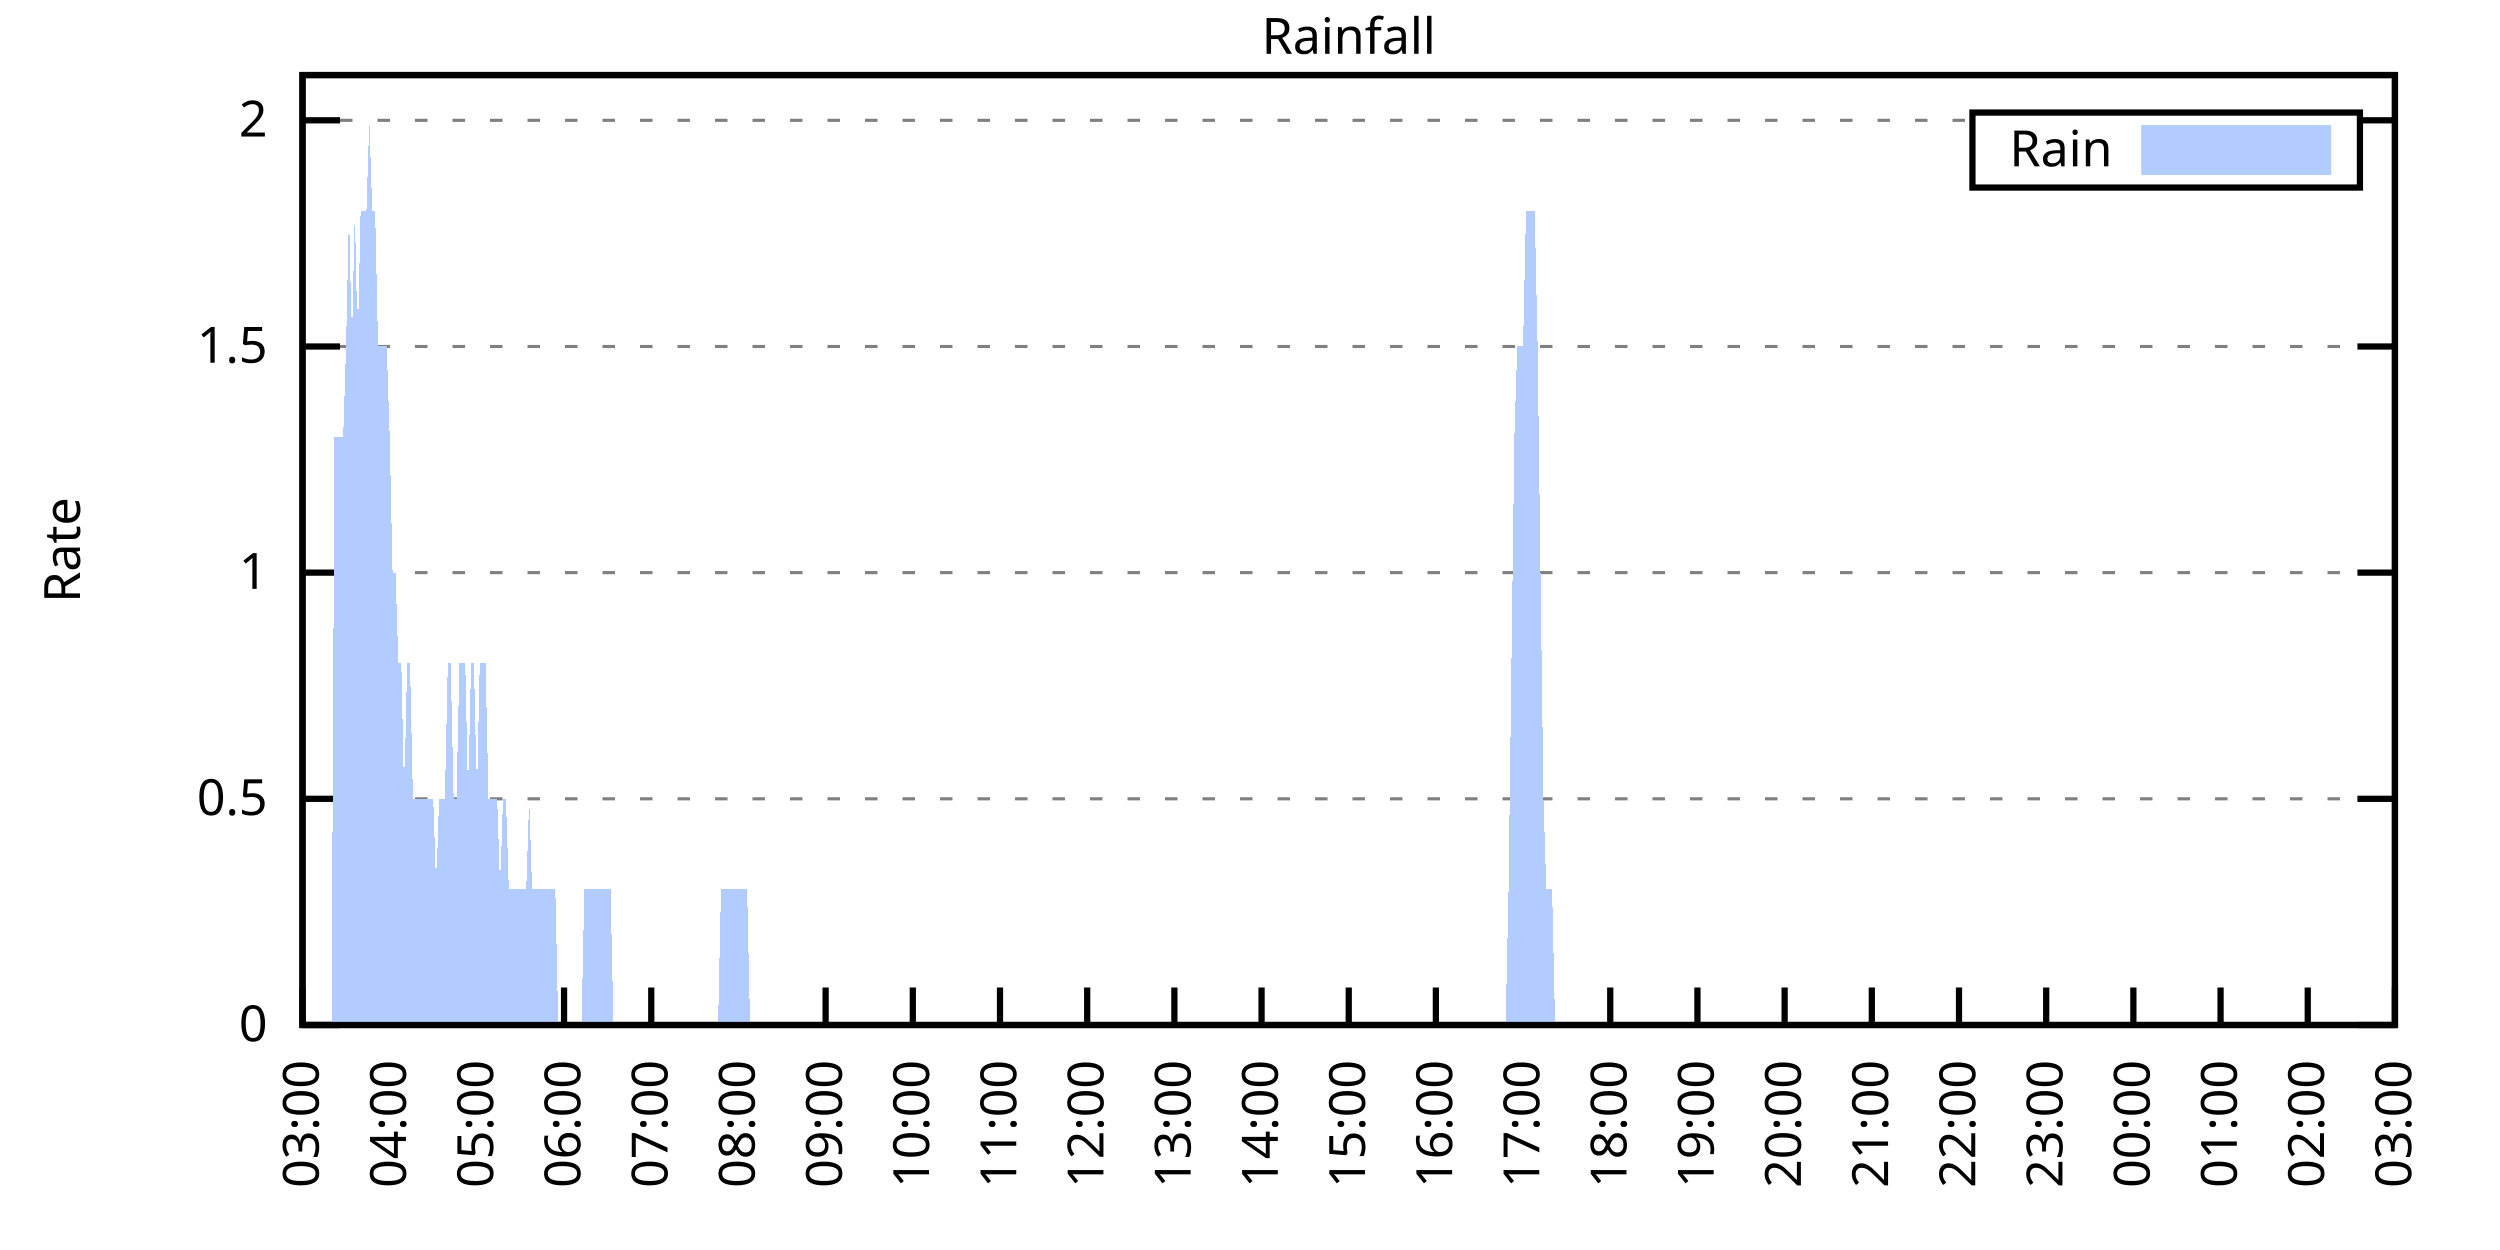
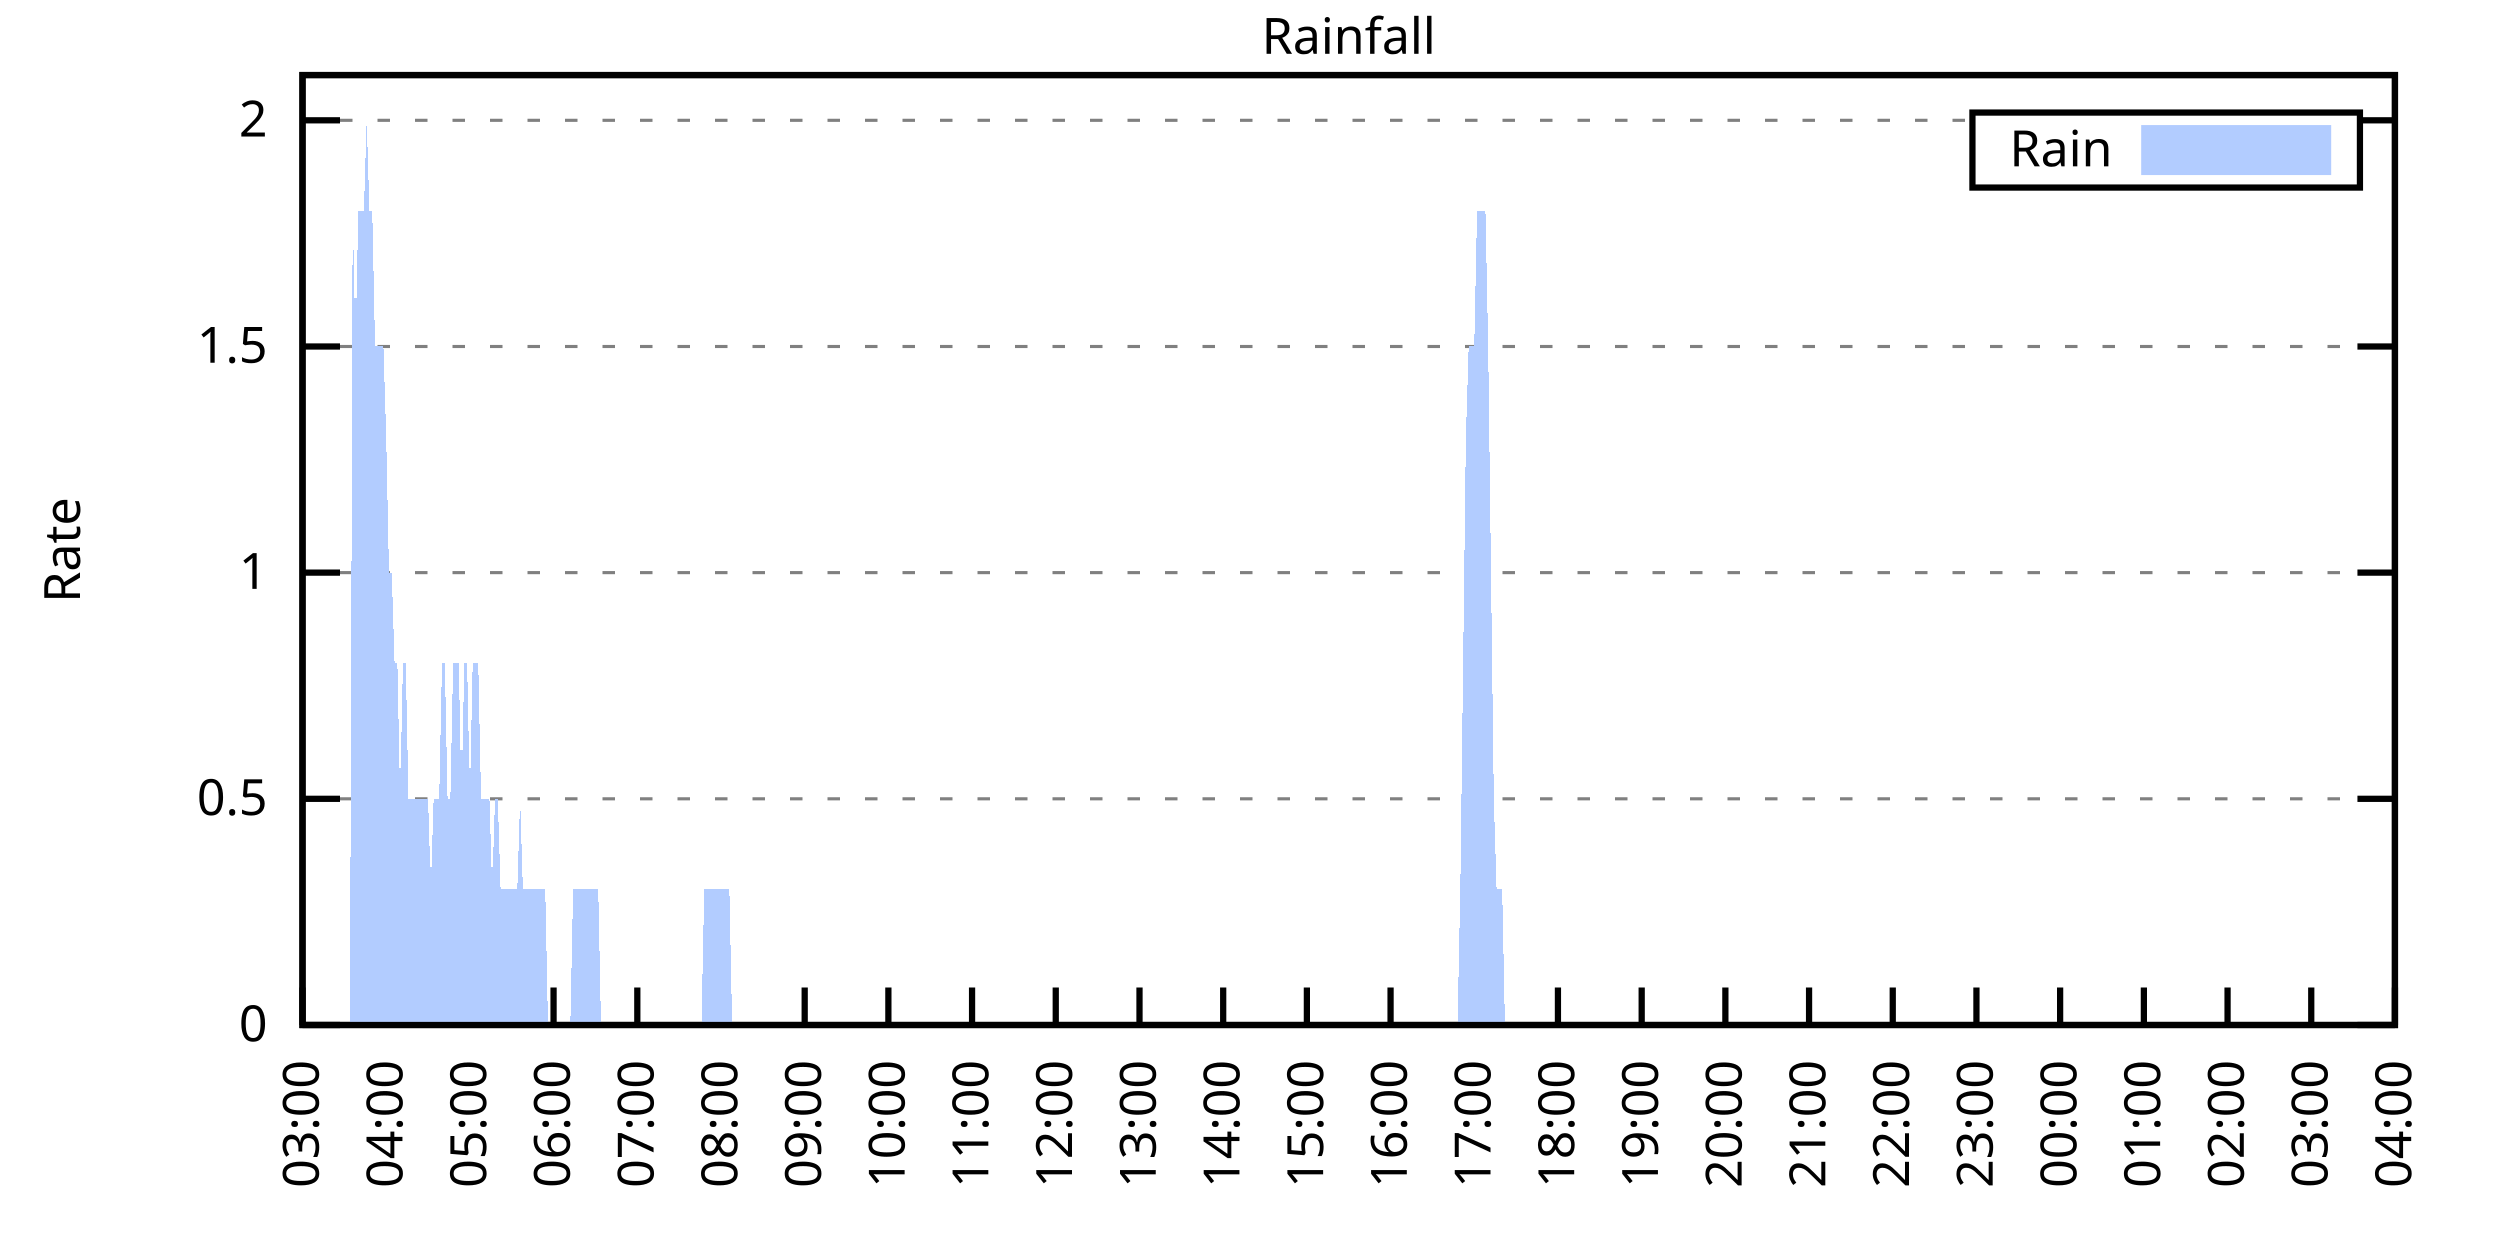
<svg xmlns="http://www.w3.org/2000/svg" xmlns:xlink="http://www.w3.org/1999/xlink" width="400" height="200" viewBox="0 0 400 200">
  <g id="gnuplot_canvas">
    <rect x="0" y="0" width="400" height="200" fill="none" />
    <defs>
      <circle id="gpDot" r="0.5" stroke-width="0.5" stroke="currentColor" />
      <path id="gpPt0" stroke-width="0.333" stroke="currentColor" d="M-1,0 h2 M0,-1 v2" />
      <path id="gpPt1" stroke-width="0.333" stroke="currentColor" d="M-1,-1 L1,1 M1,-1 L-1,1" />
      <path id="gpPt2" stroke-width="0.333" stroke="currentColor" d="M-1,0 L1,0 M0,-1 L0,1 M-1,-1 L1,1 M-1,1 L1,-1" />
      <rect id="gpPt3" stroke-width="0.333" stroke="currentColor" x="-1" y="-1" width="2" height="2" />
      <rect id="gpPt4" stroke-width="0.333" stroke="currentColor" fill="currentColor" x="-1" y="-1" width="2" height="2" />
      <circle id="gpPt5" stroke-width="0.333" stroke="currentColor" cx="0" cy="0" r="1" />
      <use xlink:href="#gpPt5" id="gpPt6" fill="currentColor" stroke="none" />
      <path id="gpPt7" stroke-width="0.333" stroke="currentColor" d="M0,-1.33 L-1.33,0.67 L1.33,0.67 z" />
      <use xlink:href="#gpPt7" id="gpPt8" fill="currentColor" stroke="none" />
      <use xlink:href="#gpPt7" id="gpPt9" stroke="currentColor" transform="rotate(180)" />
      <use xlink:href="#gpPt9" id="gpPt10" fill="currentColor" stroke="none" />
      <use xlink:href="#gpPt3" id="gpPt11" stroke="currentColor" transform="rotate(45)" />
      <use xlink:href="#gpPt11" id="gpPt12" fill="currentColor" stroke="none" />
      <path id="gpPt13" stroke-width="0.333" stroke="currentColor" d="M0,1.330 L1.265,0.411 L0.782,-1.067 L-0.782,-1.076 L-1.265,0.411 z" />
      <use xlink:href="#gpPt13" id="gpPt14" fill="currentColor" stroke="none" />
      <filter id="textbox" filterUnits="objectBoundingBox" x="0" y="0" height="1" width="1">
        <feFlood flood-color="white" flood-opacity="1" result="bgnd" />
        <feComposite in="SourceGraphic" in2="bgnd" operator="atop" />
      </filter>
      <filter id="greybox" filterUnits="objectBoundingBox" x="0" y="0" height="1" width="1">
        <feFlood flood-color="lightgrey" flood-opacity="1" result="grey" />
        <feComposite in="SourceGraphic" in2="grey" operator="atop" />
      </filter>
    </defs>
    <g fill="none" color="white" stroke="currentColor" stroke-width="1.00" stroke-linecap="butt" stroke-linejoin="miter">
</g>
    <g fill="none" color="black" stroke="currentColor" stroke-width="1.00" stroke-linecap="butt" stroke-linejoin="miter">
      <g stroke="none" shape-rendering="crispEdges">
        <polygon fill="rgb(255, 255, 255)" points="48.40,164.00 383.18,164.00 383.18,12.02 48.40,12.02 " />
      </g>
    </g>
    <g fill="none" color="black" stroke="currentColor" stroke-width="1.00" stroke-linecap="butt" stroke-linejoin="miter">
</g>
    <g fill="none" color="black" stroke="black" stroke-width="0.50" stroke-linecap="butt" stroke-linejoin="miter">
</g>
    <g fill="none" color="gray" stroke="currentColor" stroke-width="0.50" stroke-linecap="butt" stroke-linejoin="miter">
      <path stroke="gray" stroke-dasharray="2,4" class="gridline" d="M48.40,164.00 L383.19,164.00  " />
    </g>
    <g fill="none" color="gray" stroke="gray" stroke-width="1.00" stroke-linecap="butt" stroke-linejoin="miter">
</g>
    <g fill="none" color="black" stroke="currentColor" stroke-width="1.00" stroke-linecap="butt" stroke-linejoin="miter">
      <path stroke="black" d="M48.40,164.00 L54.40,164.00 M383.19,164.00 L377.19,164.00  " />
      <g transform="translate(42.80,166.60)" stroke="none" fill="black" font-family="Sans" font-size="8.00" text-anchor="end">
        <text>
          <tspan font-family="Sans"> 0</tspan>
        </text>
      </g>
    </g>
    <g fill="none" color="black" stroke="currentColor" stroke-width="1.00" stroke-linecap="butt" stroke-linejoin="miter">
</g>
    <g fill="none" color="black" stroke="black" stroke-width="0.50" stroke-linecap="butt" stroke-linejoin="miter">
</g>
    <g fill="none" color="gray" stroke="currentColor" stroke-width="0.50" stroke-linecap="butt" stroke-linejoin="miter">
      <path stroke="gray" stroke-dasharray="2,4" class="gridline" d="M48.40,127.81 L383.19,127.81  " />
    </g>
    <g fill="none" color="gray" stroke="gray" stroke-width="1.00" stroke-linecap="butt" stroke-linejoin="miter">
</g>
    <g fill="none" color="black" stroke="currentColor" stroke-width="1.00" stroke-linecap="butt" stroke-linejoin="miter">
      <path stroke="black" d="M48.40,127.81 L54.40,127.81 M383.19,127.81 L377.19,127.81  " />
      <g transform="translate(42.80,130.41)" stroke="none" fill="black" font-family="Sans" font-size="8.00" text-anchor="end">
        <text>
          <tspan font-family="Sans"> 0.5</tspan>
        </text>
      </g>
    </g>
    <g fill="none" color="black" stroke="currentColor" stroke-width="1.00" stroke-linecap="butt" stroke-linejoin="miter">
</g>
    <g fill="none" color="black" stroke="black" stroke-width="0.50" stroke-linecap="butt" stroke-linejoin="miter">
</g>
    <g fill="none" color="gray" stroke="currentColor" stroke-width="0.50" stroke-linecap="butt" stroke-linejoin="miter">
      <path stroke="gray" stroke-dasharray="2,4" class="gridline" d="M48.40,91.62 L383.19,91.62  " />
    </g>
    <g fill="none" color="gray" stroke="gray" stroke-width="1.00" stroke-linecap="butt" stroke-linejoin="miter">
</g>
    <g fill="none" color="black" stroke="currentColor" stroke-width="1.00" stroke-linecap="butt" stroke-linejoin="miter">
      <path stroke="black" d="M48.40,91.62 L54.40,91.62 M383.19,91.62 L377.19,91.62  " />
      <g transform="translate(42.80,94.22)" stroke="none" fill="black" font-family="Sans" font-size="8.00" text-anchor="end">
        <text>
          <tspan font-family="Sans"> 1</tspan>
        </text>
      </g>
    </g>
    <g fill="none" color="black" stroke="currentColor" stroke-width="1.00" stroke-linecap="butt" stroke-linejoin="miter">
</g>
    <g fill="none" color="black" stroke="black" stroke-width="0.50" stroke-linecap="butt" stroke-linejoin="miter">
</g>
    <g fill="none" color="gray" stroke="currentColor" stroke-width="0.50" stroke-linecap="butt" stroke-linejoin="miter">
      <path stroke="gray" stroke-dasharray="2,4" class="gridline" d="M48.40,55.44 L383.19,55.44  " />
    </g>
    <g fill="none" color="gray" stroke="gray" stroke-width="1.00" stroke-linecap="butt" stroke-linejoin="miter">
</g>
    <g fill="none" color="black" stroke="currentColor" stroke-width="1.00" stroke-linecap="butt" stroke-linejoin="miter">
      <path stroke="black" d="M48.40,55.44 L54.40,55.44 M383.19,55.44 L377.19,55.44  " />
      <g transform="translate(42.80,58.04)" stroke="none" fill="black" font-family="Sans" font-size="8.00" text-anchor="end">
        <text>
          <tspan font-family="Sans"> 1.5</tspan>
        </text>
      </g>
    </g>
    <g fill="none" color="black" stroke="currentColor" stroke-width="1.00" stroke-linecap="butt" stroke-linejoin="miter">
</g>
    <g fill="none" color="black" stroke="black" stroke-width="0.50" stroke-linecap="butt" stroke-linejoin="miter">
</g>
    <g fill="none" color="gray" stroke="currentColor" stroke-width="0.50" stroke-linecap="butt" stroke-linejoin="miter">
      <path stroke="gray" stroke-dasharray="2,4" class="gridline" d="M48.40,19.25 L315.59,19.25 M377.59,19.25 L383.19,19.25  " />
    </g>
    <g fill="none" color="gray" stroke="gray" stroke-width="1.00" stroke-linecap="butt" stroke-linejoin="miter">
</g>
    <g fill="none" color="black" stroke="currentColor" stroke-width="1.00" stroke-linecap="butt" stroke-linejoin="miter">
      <path stroke="black" d="M48.40,19.25 L54.40,19.25 M383.19,19.25 L377.19,19.25  " />
      <g transform="translate(42.80,21.85)" stroke="none" fill="black" font-family="Sans" font-size="8.00" text-anchor="end">
        <text>
          <tspan font-family="Sans"> 2</tspan>
        </text>
      </g>
    </g>
    <g fill="none" color="black" stroke="currentColor" stroke-width="1.00" stroke-linecap="butt" stroke-linejoin="miter">
      <path stroke="black" d="M48.40,164.00 L48.40,158.00  " />
      <g transform="translate(51.00,169.60) rotate(270.00)" stroke="none" fill="black" font-family="Sans" font-size="8.00" text-anchor="end">
        <text>
          <tspan font-family="Sans">03:00</tspan>
        </text>
      </g>
    </g>
    <g fill="none" color="black" stroke="currentColor" stroke-width="1.00" stroke-linecap="butt" stroke-linejoin="miter">
-       <path stroke="black" d="M62.35,164.00 L62.35,158.00  " />
-       <g transform="translate(64.95,169.60) rotate(270.00)" stroke="none" fill="black" font-family="Sans" font-size="8.00" text-anchor="end">
+       <path stroke="black" d="M61.79,164.00 L61.79,158.00  " />
+       <g transform="translate(64.39,169.60) rotate(270.00)" stroke="none" fill="black" font-family="Sans" font-size="8.00" text-anchor="end">
        <text>
          <tspan font-family="Sans">04:00</tspan>
        </text>
      </g>
    </g>
    <g fill="none" color="black" stroke="currentColor" stroke-width="1.00" stroke-linecap="butt" stroke-linejoin="miter">
-       <path stroke="black" d="M76.30,164.00 L76.30,158.00  " />
-       <g transform="translate(78.90,169.60) rotate(270.00)" stroke="none" fill="black" font-family="Sans" font-size="8.00" text-anchor="end">
+       <path stroke="black" d="M75.18,164.00 L75.18,158.00  " />
+       <g transform="translate(77.78,169.60) rotate(270.00)" stroke="none" fill="black" font-family="Sans" font-size="8.00" text-anchor="end">
        <text>
          <tspan font-family="Sans">05:00</tspan>
        </text>
      </g>
    </g>
    <g fill="none" color="black" stroke="currentColor" stroke-width="1.00" stroke-linecap="butt" stroke-linejoin="miter">
-       <path stroke="black" d="M90.25,164.00 L90.25,158.00  " />
-       <g transform="translate(92.85,169.60) rotate(270.00)" stroke="none" fill="black" font-family="Sans" font-size="8.00" text-anchor="end">
+       <path stroke="black" d="M88.57,164.00 L88.57,158.00  " />
+       <g transform="translate(91.17,169.60) rotate(270.00)" stroke="none" fill="black" font-family="Sans" font-size="8.00" text-anchor="end">
        <text>
          <tspan font-family="Sans">06:00</tspan>
        </text>
      </g>
    </g>
    <g fill="none" color="black" stroke="currentColor" stroke-width="1.00" stroke-linecap="butt" stroke-linejoin="miter">
-       <path stroke="black" d="M104.20,164.00 L104.20,158.00  " />
-       <g transform="translate(106.80,169.60) rotate(270.00)" stroke="none" fill="black" font-family="Sans" font-size="8.00" text-anchor="end">
+       <path stroke="black" d="M101.97,164.00 L101.97,158.00  " />
+       <g transform="translate(104.57,169.60) rotate(270.00)" stroke="none" fill="black" font-family="Sans" font-size="8.00" text-anchor="end">
        <text>
          <tspan font-family="Sans">07:00</tspan>
        </text>
      </g>
    </g>
    <g fill="none" color="black" stroke="currentColor" stroke-width="1.00" stroke-linecap="butt" stroke-linejoin="miter">
-       <path stroke="black" d="M118.15,164.00 L118.15,158.00  " />
-       <g transform="translate(120.75,169.60) rotate(270.00)" stroke="none" fill="black" font-family="Sans" font-size="8.00" text-anchor="end">
+       <path stroke="black" d="M115.36,164.00 L115.36,158.00  " />
+       <g transform="translate(117.96,169.60) rotate(270.00)" stroke="none" fill="black" font-family="Sans" font-size="8.00" text-anchor="end">
        <text>
          <tspan font-family="Sans">08:00</tspan>
        </text>
      </g>
    </g>
    <g fill="none" color="black" stroke="currentColor" stroke-width="1.00" stroke-linecap="butt" stroke-linejoin="miter">
-       <path stroke="black" d="M132.10,164.00 L132.10,158.00  " />
-       <g transform="translate(134.70,169.60) rotate(270.00)" stroke="none" fill="black" font-family="Sans" font-size="8.00" text-anchor="end">
+       <path stroke="black" d="M128.75,164.00 L128.75,158.00  " />
+       <g transform="translate(131.35,169.60) rotate(270.00)" stroke="none" fill="black" font-family="Sans" font-size="8.00" text-anchor="end">
        <text>
          <tspan font-family="Sans">09:00</tspan>
        </text>
      </g>
    </g>
    <g fill="none" color="black" stroke="currentColor" stroke-width="1.00" stroke-linecap="butt" stroke-linejoin="miter">
-       <path stroke="black" d="M146.05,164.00 L146.05,158.00  " />
-       <g transform="translate(148.65,169.60) rotate(270.00)" stroke="none" fill="black" font-family="Sans" font-size="8.00" text-anchor="end">
+       <path stroke="black" d="M142.14,164.00 L142.14,158.00  " />
+       <g transform="translate(144.74,169.60) rotate(270.00)" stroke="none" fill="black" font-family="Sans" font-size="8.00" text-anchor="end">
        <text>
          <tspan font-family="Sans">10:00</tspan>
        </text>
      </g>
    </g>
    <g fill="none" color="black" stroke="currentColor" stroke-width="1.00" stroke-linecap="butt" stroke-linejoin="miter">
-       <path stroke="black" d="M160.00,164.00 L160.00,158.00  " />
-       <g transform="translate(162.60,169.60) rotate(270.00)" stroke="none" fill="black" font-family="Sans" font-size="8.00" text-anchor="end">
+       <path stroke="black" d="M155.53,164.00 L155.53,158.00  " />
+       <g transform="translate(158.13,169.60) rotate(270.00)" stroke="none" fill="black" font-family="Sans" font-size="8.00" text-anchor="end">
        <text>
          <tspan font-family="Sans">11:00</tspan>
        </text>
      </g>
    </g>
    <g fill="none" color="black" stroke="currentColor" stroke-width="1.00" stroke-linecap="butt" stroke-linejoin="miter">
-       <path stroke="black" d="M173.95,164.00 L173.95,158.00  " />
-       <g transform="translate(176.55,169.60) rotate(270.00)" stroke="none" fill="black" font-family="Sans" font-size="8.00" text-anchor="end">
+       <path stroke="black" d="M168.92,164.00 L168.92,158.00  " />
+       <g transform="translate(171.52,169.60) rotate(270.00)" stroke="none" fill="black" font-family="Sans" font-size="8.00" text-anchor="end">
        <text>
          <tspan font-family="Sans">12:00</tspan>
        </text>
      </g>
    </g>
    <g fill="none" color="black" stroke="currentColor" stroke-width="1.00" stroke-linecap="butt" stroke-linejoin="miter">
-       <path stroke="black" d="M187.90,164.00 L187.90,158.00  " />
-       <g transform="translate(190.50,169.60) rotate(270.00)" stroke="none" fill="black" font-family="Sans" font-size="8.00" text-anchor="end">
+       <path stroke="black" d="M182.32,164.00 L182.32,158.00  " />
+       <g transform="translate(184.92,169.60) rotate(270.00)" stroke="none" fill="black" font-family="Sans" font-size="8.00" text-anchor="end">
        <text>
          <tspan font-family="Sans">13:00</tspan>
        </text>
      </g>
    </g>
    <g fill="none" color="black" stroke="currentColor" stroke-width="1.00" stroke-linecap="butt" stroke-linejoin="miter">
-       <path stroke="black" d="M201.85,164.00 L201.85,158.00  " />
-       <g transform="translate(204.45,169.60) rotate(270.00)" stroke="none" fill="black" font-family="Sans" font-size="8.00" text-anchor="end">
+       <path stroke="black" d="M195.71,164.00 L195.71,158.00  " />
+       <g transform="translate(198.31,169.60) rotate(270.00)" stroke="none" fill="black" font-family="Sans" font-size="8.00" text-anchor="end">
        <text>
          <tspan font-family="Sans">14:00</tspan>
        </text>
      </g>
    </g>
    <g fill="none" color="black" stroke="currentColor" stroke-width="1.00" stroke-linecap="butt" stroke-linejoin="miter">
-       <path stroke="black" d="M215.80,164.00 L215.80,158.00  " />
-       <g transform="translate(218.40,169.60) rotate(270.00)" stroke="none" fill="black" font-family="Sans" font-size="8.00" text-anchor="end">
+       <path stroke="black" d="M209.10,164.00 L209.10,158.00  " />
+       <g transform="translate(211.70,169.60) rotate(270.00)" stroke="none" fill="black" font-family="Sans" font-size="8.00" text-anchor="end">
        <text>
          <tspan font-family="Sans">15:00</tspan>
        </text>
      </g>
    </g>
    <g fill="none" color="black" stroke="currentColor" stroke-width="1.00" stroke-linecap="butt" stroke-linejoin="miter">
-       <path stroke="black" d="M229.74,164.00 L229.74,158.00  " />
-       <g transform="translate(232.34,169.60) rotate(270.00)" stroke="none" fill="black" font-family="Sans" font-size="8.00" text-anchor="end">
+       <path stroke="black" d="M222.49,164.00 L222.49,158.00  " />
+       <g transform="translate(225.09,169.60) rotate(270.00)" stroke="none" fill="black" font-family="Sans" font-size="8.00" text-anchor="end">
        <text>
          <tspan font-family="Sans">16:00</tspan>
        </text>
      </g>
    </g>
    <g fill="none" color="black" stroke="currentColor" stroke-width="1.00" stroke-linecap="butt" stroke-linejoin="miter">
-       <path stroke="black" d="M243.69,164.00 L243.69,158.00  " />
-       <g transform="translate(246.29,169.60) rotate(270.00)" stroke="none" fill="black" font-family="Sans" font-size="8.00" text-anchor="end">
+       <path stroke="black" d="M235.88,164.00 L235.88,158.00  " />
+       <g transform="translate(238.48,169.60) rotate(270.00)" stroke="none" fill="black" font-family="Sans" font-size="8.00" text-anchor="end">
        <text>
          <tspan font-family="Sans">17:00</tspan>
        </text>
      </g>
    </g>
    <g fill="none" color="black" stroke="currentColor" stroke-width="1.00" stroke-linecap="butt" stroke-linejoin="miter">
-       <path stroke="black" d="M257.64,164.00 L257.64,158.00  " />
-       <g transform="translate(260.24,169.60) rotate(270.00)" stroke="none" fill="black" font-family="Sans" font-size="8.00" text-anchor="end">
+       <path stroke="black" d="M249.27,164.00 L249.27,158.00  " />
+       <g transform="translate(251.87,169.60) rotate(270.00)" stroke="none" fill="black" font-family="Sans" font-size="8.00" text-anchor="end">
        <text>
          <tspan font-family="Sans">18:00</tspan>
        </text>
      </g>
    </g>
    <g fill="none" color="black" stroke="currentColor" stroke-width="1.00" stroke-linecap="butt" stroke-linejoin="miter">
-       <path stroke="black" d="M271.59,164.00 L271.59,158.00  " />
-       <g transform="translate(274.19,169.60) rotate(270.00)" stroke="none" fill="black" font-family="Sans" font-size="8.00" text-anchor="end">
+       <path stroke="black" d="M262.67,164.00 L262.67,158.00  " />
+       <g transform="translate(265.27,169.60) rotate(270.00)" stroke="none" fill="black" font-family="Sans" font-size="8.00" text-anchor="end">
        <text>
          <tspan font-family="Sans">19:00</tspan>
        </text>
      </g>
    </g>
    <g fill="none" color="black" stroke="currentColor" stroke-width="1.00" stroke-linecap="butt" stroke-linejoin="miter">
-       <path stroke="black" d="M285.54,164.00 L285.54,158.00  " />
-       <g transform="translate(288.14,169.60) rotate(270.00)" stroke="none" fill="black" font-family="Sans" font-size="8.00" text-anchor="end">
+       <path stroke="black" d="M276.06,164.00 L276.06,158.00  " />
+       <g transform="translate(278.66,169.60) rotate(270.00)" stroke="none" fill="black" font-family="Sans" font-size="8.00" text-anchor="end">
        <text>
          <tspan font-family="Sans">20:00</tspan>
        </text>
      </g>
    </g>
    <g fill="none" color="black" stroke="currentColor" stroke-width="1.00" stroke-linecap="butt" stroke-linejoin="miter">
-       <path stroke="black" d="M299.49,164.00 L299.49,158.00  " />
-       <g transform="translate(302.09,169.60) rotate(270.00)" stroke="none" fill="black" font-family="Sans" font-size="8.00" text-anchor="end">
+       <path stroke="black" d="M289.45,164.00 L289.45,158.00  " />
+       <g transform="translate(292.05,169.60) rotate(270.00)" stroke="none" fill="black" font-family="Sans" font-size="8.00" text-anchor="end">
        <text>
          <tspan font-family="Sans">21:00</tspan>
        </text>
      </g>
    </g>
    <g fill="none" color="black" stroke="currentColor" stroke-width="1.00" stroke-linecap="butt" stroke-linejoin="miter">
-       <path stroke="black" d="M313.44,164.00 L313.44,158.00  " />
-       <g transform="translate(316.04,169.60) rotate(270.00)" stroke="none" fill="black" font-family="Sans" font-size="8.00" text-anchor="end">
+       <path stroke="black" d="M302.84,164.00 L302.84,158.00  " />
+       <g transform="translate(305.44,169.60) rotate(270.00)" stroke="none" fill="black" font-family="Sans" font-size="8.00" text-anchor="end">
        <text>
          <tspan font-family="Sans">22:00</tspan>
        </text>
      </g>
    </g>
    <g fill="none" color="black" stroke="currentColor" stroke-width="1.00" stroke-linecap="butt" stroke-linejoin="miter">
-       <path stroke="black" d="M327.39,164.00 L327.39,158.00  " />
-       <g transform="translate(329.99,169.60) rotate(270.00)" stroke="none" fill="black" font-family="Sans" font-size="8.00" text-anchor="end">
+       <path stroke="black" d="M316.23,164.00 L316.23,158.00  " />
+       <g transform="translate(318.83,169.60) rotate(270.00)" stroke="none" fill="black" font-family="Sans" font-size="8.00" text-anchor="end">
        <text>
          <tspan font-family="Sans">23:00</tspan>
        </text>
      </g>
    </g>
    <g fill="none" color="black" stroke="currentColor" stroke-width="1.00" stroke-linecap="butt" stroke-linejoin="miter">
-       <path stroke="black" d="M341.34,164.00 L341.34,158.00  " />
-       <g transform="translate(343.94,169.60) rotate(270.00)" stroke="none" fill="black" font-family="Sans" font-size="8.00" text-anchor="end">
+       <path stroke="black" d="M329.62,164.00 L329.62,158.00  " />
+       <g transform="translate(332.22,169.60) rotate(270.00)" stroke="none" fill="black" font-family="Sans" font-size="8.00" text-anchor="end">
        <text>
          <tspan font-family="Sans">00:00</tspan>
        </text>
      </g>
    </g>
    <g fill="none" color="black" stroke="currentColor" stroke-width="1.00" stroke-linecap="butt" stroke-linejoin="miter">
-       <path stroke="black" d="M355.29,164.00 L355.29,158.00  " />
-       <g transform="translate(357.89,169.60) rotate(270.00)" stroke="none" fill="black" font-family="Sans" font-size="8.00" text-anchor="end">
+       <path stroke="black" d="M343.02,164.00 L343.02,158.00  " />
+       <g transform="translate(345.62,169.60) rotate(270.00)" stroke="none" fill="black" font-family="Sans" font-size="8.00" text-anchor="end">
        <text>
          <tspan font-family="Sans">01:00</tspan>
        </text>
      </g>
    </g>
    <g fill="none" color="black" stroke="currentColor" stroke-width="1.00" stroke-linecap="butt" stroke-linejoin="miter">
-       <path stroke="black" d="M369.24,164.00 L369.24,158.00  " />
-       <g transform="translate(371.84,169.60) rotate(270.00)" stroke="none" fill="black" font-family="Sans" font-size="8.00" text-anchor="end">
+       <path stroke="black" d="M356.41,164.00 L356.41,158.00  " />
+       <g transform="translate(359.01,169.60) rotate(270.00)" stroke="none" fill="black" font-family="Sans" font-size="8.00" text-anchor="end">
        <text>
          <tspan font-family="Sans">02:00</tspan>
+         </text>
+       </g>
+     </g>
+     <g fill="none" color="black" stroke="currentColor" stroke-width="1.00" stroke-linecap="butt" stroke-linejoin="miter">
+       <path stroke="black" d="M369.80,164.00 L369.80,158.00  " />
+       <g transform="translate(372.40,169.60) rotate(270.00)" stroke="none" fill="black" font-family="Sans" font-size="8.00" text-anchor="end">
+         <text>
+           <tspan font-family="Sans">03:00</tspan>
        </text>
      </g>
    </g>
    <g fill="none" color="black" stroke="currentColor" stroke-width="1.00" stroke-linecap="butt" stroke-linejoin="miter">
      <path stroke="black" d="M383.19,164.00 L383.19,158.00  " />
      <g transform="translate(385.79,169.60) rotate(270.00)" stroke="none" fill="black" font-family="Sans" font-size="8.00" text-anchor="end">
        <text>
-           <tspan font-family="Sans">03:00</tspan>
+           <tspan font-family="Sans">04:00</tspan>
        </text>
      </g>
    </g>
    <g fill="none" color="black" stroke="currentColor" stroke-width="1.00" stroke-linecap="butt" stroke-linejoin="miter">
</g>
    <g fill="none" color="black" stroke="currentColor" stroke-width="1.00" stroke-linecap="butt" stroke-linejoin="miter">
      <path stroke="black" d="M48.40,12.01 L48.40,164.00 L383.19,164.00 L383.19,12.01 L48.40,12.01 Z  " />
    </g>
    <g fill="none" color="black" stroke="currentColor" stroke-width="1.00" stroke-linecap="butt" stroke-linejoin="miter">
</g>
    <g fill="none" color="black" stroke="currentColor" stroke-width="1.00" stroke-linecap="butt" stroke-linejoin="miter">
      <path stroke="black" d="M315.59,30.01 L315.59,18.01 L377.59,18.01 L377.59,30.01 L315.59,30.01 Z  " />
    </g>
    <g id="Rainfall_plot_1">
      <g fill="none" color="white" stroke="black" stroke-width="2.00" stroke-linecap="butt" stroke-linejoin="miter">
</g>
      <g fill="none" color="black" stroke="currentColor" stroke-width="2.00" stroke-linecap="butt" stroke-linejoin="miter">
        <g transform="translate(337.99,26.61)" stroke="none" fill="black" font-family="Sans" font-size="8.00" text-anchor="end">
          <text>
            <tspan font-family="Sans">Rain</tspan>
          </text>
        </g>
      </g>
      <g fill="none" color="black" stroke="currentColor" stroke-width="2.00" stroke-linecap="butt" stroke-linejoin="miter">
        <g stroke="none" shape-rendering="crispEdges">
          <polygon fill="rgb(178, 204, 255)" points="343.59,27.01 371.99,27.01 371.99,21.01 343.59,21.01 " />
        </g>
        <path stroke="rgb(178, 204, 255)" d="M343.59,27.01 L371.99,27.01 L371.99,21.01 L343.59,21.01 L343.59,27.01 Z  " />
      </g>
      <g fill="none" color="black" stroke="currentColor" stroke-width="2.00" stroke-linecap="butt" stroke-linejoin="miter">
        <g stroke="none" shape-rendering="crispEdges">
-           <polygon fill="rgb(178, 204, 255)" points="48.86,164.00 49.33,164.00 49.79,164.00 50.26,164.00 50.72,164.00 51.19,164.00 51.65,164.00 52.12,164.00 52.58,164.00 53.05,164.00 53.51,69.91 53.98,69.91 54.44,69.91 54.91,69.91 55.37,55.44 55.84,33.72 56.30,55.44 56.77,33.72 57.23,55.44 57.70,33.72 58.16,33.72 58.63,33.72 59.09,19.25 59.56,33.72 60.02,33.72 60.49,55.44 60.95,55.44 61.42,55.44 61.88,55.44 62.35,69.91 62.81,91.62 63.28,91.62 63.74,106.10 64.21,106.10 64.67,127.81 65.14,106.10 65.60,106.10 66.07,127.81 66.53,127.81 67.00,127.81 67.46,127.81 67.93,127.81 68.39,127.81 68.86,127.81 69.32,127.81 69.79,142.29 70.25,127.81 70.72,127.81 71.18,127.81 71.65,106.10 72.11,106.10 72.58,127.81 73.04,127.81 73.51,106.10 73.97,106.10 74.44,106.10 74.90,127.81 75.37,106.10 75.83,106.10 76.30,127.81 76.76,106.10 77.23,106.10 77.69,106.10 78.16,127.81 78.62,127.81 79.09,127.81 79.55,127.81 80.02,142.29 80.48,127.81 80.95,127.81 81.41,142.29 81.88,142.29 82.34,142.29 82.81,142.29 83.27,142.29 83.74,142.29 84.20,142.29 84.67,127.81 85.13,142.29 85.60,142.29 86.06,142.29 86.53,142.29 86.99,142.29 87.46,142.29 87.92,142.29 88.39,142.29 88.85,142.29 89.32,164.00 89.78,164.00 90.25,164.00 90.71,164.00 91.18,164.00 91.64,164.00 92.11,164.00 92.57,164.00 93.04,164.00 93.50,142.29 93.97,142.29 94.43,142.29 94.90,142.29 95.36,142.29 95.83,142.29 96.29,142.29 96.76,142.29 97.22,142.29 97.69,142.29 98.15,164.00 98.62,164.00 99.08,164.00 99.55,164.00 100.01,164.00 100.48,164.00 100.94,164.00 101.41,164.00 101.87,164.00 102.34,164.00 102.80,164.00 103.27,164.00 103.73,164.00 104.20,164.00 104.66,164.00 105.13,164.00 105.59,164.00 106.06,164.00 106.52,164.00 106.99,164.00 107.45,164.00 107.92,164.00 108.38,164.00 108.85,164.00 109.31,164.00 109.78,164.00 110.24,164.00 110.71,164.00 111.17,164.00 111.64,164.00 112.10,164.00 112.57,164.00 113.03,164.00 113.50,164.00 113.96,164.00 114.43,164.00 114.89,164.00 115.36,142.29 115.82,142.29 116.29,142.29 116.75,142.29 117.22,142.29 117.68,142.29 118.15,142.29 118.61,142.29 119.08,142.29 119.54,142.29 120.01,164.00 120.47,164.00 120.94,164.00 121.40,164.00 121.87,164.00 122.33,164.00 122.80,164.00 123.26,164.00 123.73,164.00 124.19,164.00 124.66,164.00 125.12,164.00 125.59,164.00 126.05,164.00 126.52,164.00 126.98,164.00 127.45,164.00 127.91,164.00 128.38,164.00 128.84,164.00 129.31,164.00 129.77,164.00 130.24,164.00 130.70,164.00 131.17,164.00 131.63,164.00 132.10,164.00 132.56,164.00 133.03,164.00 133.49,164.00 133.96,164.00 134.42,164.00 134.89,164.00 135.35,164.00 135.82,164.00 136.28,164.00 136.75,164.00 137.21,164.00 137.68,164.00 138.14,164.00 138.61,164.00 139.07,164.00 139.54,164.00 140.00,164.00 140.47,164.00 140.93,164.00 141.40,164.00 141.86,164.00 142.33,164.00 142.79,164.00 143.26,164.00 143.72,164.00 144.19,164.00 144.65,164.00 145.12,164.00 145.58,164.00 146.05,164.00 146.51,164.00 146.98,164.00 147.44,164.00 147.91,164.00 148.37,164.00 148.84,164.00 149.30,164.00 149.77,164.00 150.23,164.00 150.70,164.00 151.16,164.00 151.63,164.00 152.09,164.00 152.56,164.00 153.02,164.00 153.49,164.00 153.95,164.00 154.42,164.00 154.88,164.00 155.35,164.00 155.81,164.00 156.28,164.00 156.74,164.00 157.21,164.00 157.67,164.00 158.14,164.00 158.60,164.00 159.07,164.00 159.53,164.00 160.00,164.00 160.46,164.00 160.93,164.00 161.39,164.00 161.86,164.00 162.32,164.00 162.79,164.00 163.25,164.00 163.72,164.00 164.18,164.00 164.65,164.00 165.11,164.00 165.58,164.00 166.04,164.00 166.51,164.00 166.97,164.00 167.44,164.00 167.90,164.00 168.37,164.00 168.83,164.00 169.30,164.00 169.76,164.00 170.23,164.00 170.69,164.00 171.16,164.00 171.62,164.00 172.09,164.00 172.55,164.00 173.02,164.00 173.48,164.00 173.95,164.00 174.41,164.00 174.88,164.00 175.34,164.00 175.81,164.00 176.27,164.00 176.74,164.00 177.20,164.00 177.67,164.00 178.13,164.00 178.60,164.00 179.06,164.00 179.53,164.00 179.99,164.00 180.46,164.00 180.92,164.00 181.39,164.00 181.85,164.00 182.32,164.00 182.78,164.00 183.25,164.00 183.71,164.00 184.18,164.00 184.64,164.00 185.11,164.00 185.57,164.00 186.04,164.00 186.50,164.00 186.97,164.00 187.43,164.00 187.90,164.00 188.13,164.00 188.36,164.00 188.83,164.00 189.29,164.00 189.76,164.00 190.22,164.00 190.69,164.00 191.15,164.00 191.62,164.00 192.08,164.00 192.55,164.00 193.01,164.00 193.48,164.00 193.94,164.00 194.41,164.00 194.87,164.00 195.34,164.00 195.80,164.00 196.27,164.00 196.73,164.00 197.20,164.00 197.66,164.00 198.13,164.00 198.59,164.00 199.06,164.00 199.52,164.00 199.99,164.00 200.45,164.00 200.92,164.00 201.38,164.00 201.85,164.00 202.31,164.00 202.78,164.00 203.24,164.00 203.71,164.00 204.17,164.00 204.64,164.00 205.10,164.00 205.57,164.00 206.03,164.00 206.50,164.00 206.96,164.00 207.43,164.00 207.89,164.00 208.36,164.00 208.82,164.00 209.29,164.00 209.75,164.00 210.22,164.00 210.68,164.00 211.15,164.00 211.61,164.00 212.08,164.00 212.54,164.00 213.01,164.00 213.47,164.00 213.94,164.00 214.40,164.00 214.87,164.00 215.33,164.00 215.80,164.00 216.26,164.00 216.72,164.00 217.19,164.00 217.65,164.00 218.12,164.00 218.58,164.00 219.05,164.00 219.51,164.00 219.98,164.00 220.44,164.00 220.91,164.00 221.37,164.00 221.84,164.00 222.30,164.00 222.77,164.00 223.23,164.00 223.70,164.00 224.16,164.00 224.63,164.00 225.09,164.00 225.56,164.00 226.02,164.00 226.49,164.00 226.95,164.00 227.42,164.00 227.88,164.00 228.35,164.00 228.81,164.00 229.28,164.00 229.74,164.00 230.21,164.00 230.67,164.00 231.14,164.00 231.60,164.00 232.07,164.00 232.53,164.00 233.00,164.00 233.46,164.00 233.93,164.00 234.39,164.00 234.86,164.00 235.32,164.00 235.79,164.00 236.25,164.00 236.72,164.00 237.18,164.00 237.65,164.00 238.11,164.00 238.58,164.00 239.04,164.00 239.51,164.00 239.97,164.00 240.44,164.00 240.90,164.00 241.37,142.29 241.83,106.10 242.30,69.91 242.76,55.44 243.23,55.44 243.69,55.44 244.16,33.72 244.62,33.72 245.09,33.72 245.55,33.72 246.02,55.44 246.48,91.62 246.95,127.81 247.41,142.29 247.88,142.29 248.34,142.29 248.81,164.00 249.27,164.00 249.74,164.00 250.20,164.00 250.67,164.00 251.13,164.00 251.60,164.00 252.06,164.00 252.53,164.00 252.99,164.00 253.46,164.00 253.92,164.00 254.39,164.00 254.85,164.00 255.32,164.00 255.78,164.00 256.25,164.00 256.71,164.00 257.18,164.00 257.64,164.00 258.11,164.00 258.57,164.00 259.04,164.00 259.50,164.00 259.97,164.00 260.43,164.00 260.90,164.00 261.36,164.00 261.83,164.00 262.29,164.00 262.76,164.00 263.22,164.00 263.69,164.00 264.15,164.00 264.62,164.00 265.08,164.00 265.55,164.00 266.01,164.00 266.48,164.00 266.94,164.00 267.41,164.00 267.87,164.00 268.34,164.00 268.80,164.00 269.27,164.00 269.73,164.00 270.20,164.00 270.66,164.00 271.13,164.00 271.59,164.00 272.06,164.00 272.52,164.00 272.99,164.00 273.45,164.00 273.92,164.00 274.38,164.00 274.85,164.00 275.31,164.00 275.78,164.00 276.24,164.00 276.71,164.00 277.17,164.00 277.64,164.00 278.10,164.00 278.57,164.00 279.03,164.00 279.50,164.00 279.96,164.00 280.43,164.00 280.89,164.00 281.36,164.00 281.82,164.00 282.29,164.00 282.75,164.00 283.22,164.00 283.68,164.00 284.15,164.00 284.61,164.00 285.08,164.00 285.54,164.00 286.01,164.00 286.47,164.00 286.94,164.00 287.40,164.00 287.87,164.00 288.33,164.00 288.80,164.00 289.26,164.00 289.73,164.00 290.19,164.00 290.66,164.00 291.12,164.00 291.59,164.00 292.05,164.00 292.52,164.00 292.98,164.00 293.45,164.00 293.91,164.00 294.38,164.00 294.84,164.00 295.31,164.00 295.77,164.00 296.24,164.00 296.70,164.00 297.17,164.00 297.63,164.00 298.10,164.00 298.56,164.00 299.03,164.00 299.49,164.00 299.96,164.00 300.42,164.00 300.89,164.00 301.35,164.00 301.82,164.00 302.28,164.00 302.75,164.00 303.21,164.00 303.68,164.00 304.14,164.00 304.61,164.00 305.07,164.00 305.54,164.00 306.00,164.00 306.47,164.00 306.93,164.00 307.40,164.00 307.86,164.00 308.33,164.00 308.79,164.00 309.26,164.00 309.72,164.00 310.19,164.00 310.65,164.00 311.12,164.00 311.58,164.00 312.05,164.00 312.51,164.00 312.98,164.00 313.44,164.00 313.91,164.00 314.37,164.00 314.84,164.00 315.30,164.00 315.77,164.00 316.23,164.00 316.70,164.00 317.16,164.00 317.63,164.00 318.09,164.00 318.56,164.00 319.02,164.00 319.49,164.00 319.95,164.00 320.42,164.00 320.88,164.00 321.35,164.00 321.81,164.00 322.28,164.00 322.74,164.00 323.21,164.00 323.67,164.00 324.14,164.00 324.60,164.00 325.07,164.00 325.53,164.00 326.00,164.00 326.46,164.00 326.93,164.00 327.39,164.00 327.86,164.00 328.32,164.00 328.79,164.00 329.25,164.00 329.72,164.00 330.18,164.00 330.65,164.00 331.11,164.00 331.58,164.00 332.04,164.00 332.51,164.00 332.97,164.00 333.44,164.00 333.90,164.00 334.37,164.00 334.83,164.00 335.30,164.00 335.76,164.00 336.23,164.00 336.69,164.00 337.16,164.00 337.62,164.00 338.09,164.00 338.55,164.00 339.02,164.00 339.48,164.00 339.95,164.00 340.41,164.00 340.88,164.00 341.34,164.00 341.81,164.00 342.27,164.00 342.74,164.00 343.20,164.00 343.67,164.00 344.13,164.00 344.60,164.00 345.06,164.00 345.53,164.00 345.99,164.00 346.46,164.00 346.92,164.00 347.39,164.00 347.85,164.00 348.32,164.00 348.78,164.00 349.25,164.00 349.71,164.00 350.18,164.00 350.64,164.00 351.11,164.00 351.57,164.00 352.04,164.00 352.50,164.00 352.97,164.00 353.43,164.00 353.90,164.00 354.36,164.00 354.83,164.00 355.29,164.00 355.76,164.00 356.22,164.00 356.69,164.00 357.15,164.00 357.62,164.00 358.08,164.00 358.55,164.00 359.01,164.00 359.48,164.00 359.94,164.00 360.41,164.00 360.87,164.00 361.34,164.00 361.80,164.00 362.27,164.00 362.73,164.00 363.20,164.00 363.66,164.00 364.13,164.00 364.59,164.00 365.06,164.00 365.52,164.00 365.99,164.00 366.45,164.00 366.92,164.00 367.38,164.00 367.85,164.00 368.31,164.00 368.78,164.00 369.24,164.00 369.71,164.00 370.17,164.00 370.64,164.00 371.10,164.00 371.57,164.00 372.03,164.00 372.50,164.00 372.96,164.00 373.43,164.00 373.89,164.00 374.36,164.00 374.82,164.00 375.29,164.00 375.75,164.00 376.22,164.00 376.68,164.00 377.15,164.00 377.61,164.00 378.08,164.00 378.54,164.00 379.01,164.00 379.47,164.00 379.94,164.00 380.40,164.00 380.87,164.00 381.33,164.00 381.80,164.00 382.26,164.00 382.73,164.00 383.19,164.00 383.19,164.00 48.86,164.00 " />
+           <polygon fill="rgb(178, 204, 255)" points="51.97,164.00 52.42,164.00 52.86,164.00 53.31,164.00 53.76,164.00 54.20,164.00 54.65,164.00 55.10,164.00 55.54,164.00 55.99,164.00 56.43,33.72 56.88,55.44 57.33,33.72 57.77,33.72 58.22,33.72 58.67,19.25 59.11,33.72 59.56,33.72 60.01,55.44 60.45,55.44 60.90,55.44 61.35,55.44 61.79,69.91 62.24,91.62 62.68,91.62 63.13,106.10 63.58,106.10 64.02,127.81 64.47,106.10 64.92,106.10 65.36,127.81 65.81,127.81 66.26,127.81 66.70,127.81 67.15,127.81 67.59,127.81 68.04,127.81 68.49,127.81 68.93,142.29 69.38,127.81 69.83,127.81 70.27,127.81 70.72,106.10 71.17,106.10 71.61,127.81 72.06,127.81 72.50,106.10 72.95,106.10 73.40,106.10 73.84,127.81 74.29,106.10 74.74,106.10 75.18,127.81 75.63,106.10 76.08,106.10 76.52,106.10 76.97,127.81 77.42,127.81 77.86,127.81 78.31,127.81 78.75,142.29 79.20,127.81 79.65,127.81 80.09,142.29 80.54,142.29 80.99,142.29 81.43,142.29 81.88,142.29 82.33,142.29 82.77,142.29 83.22,127.81 83.66,142.29 84.11,142.29 84.56,142.29 85.00,142.29 85.45,142.29 85.90,142.29 86.34,142.29 86.79,142.29 87.24,142.29 87.68,164.00 88.13,164.00 88.57,164.00 89.02,164.00 89.47,164.00 89.91,164.00 90.36,164.00 90.81,164.00 91.25,164.00 91.70,142.29 92.15,142.29 92.59,142.29 93.04,142.29 93.49,142.29 93.93,142.29 94.38,142.29 94.82,142.29 95.27,142.29 95.72,142.29 96.16,164.00 96.61,164.00 97.06,164.00 97.50,164.00 97.95,164.00 98.40,164.00 98.84,164.00 99.29,164.00 99.73,164.00 100.18,164.00 100.63,164.00 101.07,164.00 101.52,164.00 101.97,164.00 102.41,164.00 102.86,164.00 103.31,164.00 103.75,164.00 104.20,164.00 104.64,164.00 105.09,164.00 105.54,164.00 105.98,164.00 106.43,164.00 106.88,164.00 107.32,164.00 107.77,164.00 108.22,164.00 108.66,164.00 109.11,164.00 109.55,164.00 110.00,164.00 110.45,164.00 110.89,164.00 111.34,164.00 111.79,164.00 112.23,164.00 112.68,142.29 113.13,142.29 113.57,142.29 114.02,142.29 114.47,142.29 114.91,142.29 115.36,142.29 115.80,142.29 116.25,142.29 116.70,142.29 117.14,164.00 117.59,164.00 118.04,164.00 118.48,164.00 118.93,164.00 119.38,164.00 119.82,164.00 120.27,164.00 120.71,164.00 121.16,164.00 121.61,164.00 122.05,164.00 122.50,164.00 122.95,164.00 123.39,164.00 123.84,164.00 124.29,164.00 124.73,164.00 125.18,164.00 125.62,164.00 126.07,164.00 126.52,164.00 126.96,164.00 127.41,164.00 127.86,164.00 128.30,164.00 128.75,164.00 129.20,164.00 129.64,164.00 130.09,164.00 130.54,164.00 130.98,164.00 131.43,164.00 131.87,164.00 132.32,164.00 132.77,164.00 133.21,164.00 133.66,164.00 134.11,164.00 134.55,164.00 135.00,164.00 135.45,164.00 135.89,164.00 136.34,164.00 136.78,164.00 137.23,164.00 137.68,164.00 138.12,164.00 138.57,164.00 139.02,164.00 139.46,164.00 139.91,164.00 140.36,164.00 140.80,164.00 141.25,164.00 141.69,164.00 142.14,164.00 142.59,164.00 143.03,164.00 143.48,164.00 143.93,164.00 144.37,164.00 144.82,164.00 145.27,164.00 145.71,164.00 146.16,164.00 146.61,164.00 147.05,164.00 147.50,164.00 147.94,164.00 148.39,164.00 148.84,164.00 149.28,164.00 149.73,164.00 150.18,164.00 150.62,164.00 151.07,164.00 151.52,164.00 151.96,164.00 152.41,164.00 152.85,164.00 153.30,164.00 153.75,164.00 154.19,164.00 154.64,164.00 155.09,164.00 155.53,164.00 155.98,164.00 156.43,164.00 156.87,164.00 157.32,164.00 157.76,164.00 158.21,164.00 158.66,164.00 159.10,164.00 159.55,164.00 160.00,164.00 160.44,164.00 160.89,164.00 161.34,164.00 161.78,164.00 162.23,164.00 162.67,164.00 163.12,164.00 163.57,164.00 164.01,164.00 164.46,164.00 164.91,164.00 165.35,164.00 165.80,164.00 166.25,164.00 166.69,164.00 167.14,164.00 167.59,164.00 168.03,164.00 168.48,164.00 168.92,164.00 169.37,164.00 169.82,164.00 170.26,164.00 170.71,164.00 171.16,164.00 171.60,164.00 172.05,164.00 172.50,164.00 172.94,164.00 173.39,164.00 173.83,164.00 174.28,164.00 174.73,164.00 175.17,164.00 175.62,164.00 176.07,164.00 176.51,164.00 176.96,164.00 177.41,164.00 177.85,164.00 178.30,164.00 178.74,164.00 179.19,164.00 179.64,164.00 180.08,164.00 180.53,164.00 180.98,164.00 181.42,164.00 181.87,164.00 182.32,164.00 182.54,164.00 182.76,164.00 183.21,164.00 183.66,164.00 184.10,164.00 184.55,164.00 184.99,164.00 185.44,164.00 185.89,164.00 186.33,164.00 186.78,164.00 187.23,164.00 187.67,164.00 188.12,164.00 188.57,164.00 189.01,164.00 189.46,164.00 189.90,164.00 190.35,164.00 190.80,164.00 191.24,164.00 191.69,164.00 192.14,164.00 192.58,164.00 193.03,164.00 193.48,164.00 193.92,164.00 194.37,164.00 194.81,164.00 195.26,164.00 195.71,164.00 196.15,164.00 196.60,164.00 197.05,164.00 197.49,164.00 197.94,164.00 198.39,164.00 198.83,164.00 199.28,164.00 199.73,164.00 200.17,164.00 200.62,164.00 201.06,164.00 201.51,164.00 201.96,164.00 202.40,164.00 202.85,164.00 203.30,164.00 203.74,164.00 204.19,164.00 204.64,164.00 205.08,164.00 205.53,164.00 205.97,164.00 206.42,164.00 206.87,164.00 207.31,164.00 207.76,164.00 208.21,164.00 208.65,164.00 209.10,164.00 209.55,164.00 209.99,164.00 210.44,164.00 210.88,164.00 211.33,164.00 211.78,164.00 212.22,164.00 212.67,164.00 213.12,164.00 213.56,164.00 214.01,164.00 214.46,164.00 214.90,164.00 215.35,164.00 215.80,164.00 216.24,164.00 216.69,164.00 217.13,164.00 217.58,164.00 218.03,164.00 218.47,164.00 218.92,164.00 219.37,164.00 219.81,164.00 220.26,164.00 220.71,164.00 221.15,164.00 221.60,164.00 222.04,164.00 222.49,164.00 222.94,164.00 223.38,164.00 223.83,164.00 224.28,164.00 224.72,164.00 225.17,164.00 225.62,164.00 226.06,164.00 226.51,164.00 226.95,164.00 227.40,164.00 227.85,164.00 228.29,164.00 228.74,164.00 229.19,164.00 229.63,164.00 230.08,164.00 230.53,164.00 230.97,164.00 231.42,164.00 231.86,164.00 232.31,164.00 232.76,164.00 233.20,164.00 233.65,142.29 234.10,106.10 234.54,69.91 234.99,55.44 235.44,55.44 235.88,55.44 236.33,33.72 236.78,33.72 237.22,33.72 237.67,33.72 238.11,55.44 238.56,91.62 239.01,127.81 239.45,142.29 239.90,142.29 240.35,142.29 240.79,164.00 241.24,164.00 241.69,164.00 242.13,164.00 242.58,164.00 243.02,164.00 243.47,164.00 243.92,164.00 244.36,164.00 244.81,164.00 245.26,164.00 245.70,164.00 246.15,164.00 246.60,164.00 247.04,164.00 247.49,164.00 247.93,164.00 248.38,164.00 248.83,164.00 249.27,164.00 249.72,164.00 250.17,164.00 250.61,164.00 251.06,164.00 251.51,164.00 251.95,164.00 252.40,164.00 252.85,164.00 253.29,164.00 253.74,164.00 254.18,164.00 254.63,164.00 255.08,164.00 255.52,164.00 255.97,164.00 256.42,164.00 256.86,164.00 257.31,164.00 257.76,164.00 258.20,164.00 258.65,164.00 259.09,164.00 259.54,164.00 259.99,164.00 260.43,164.00 260.88,164.00 261.33,164.00 261.77,164.00 262.22,164.00 262.67,164.00 263.11,164.00 263.56,164.00 264.00,164.00 264.45,164.00 264.90,164.00 265.34,164.00 265.79,164.00 266.24,164.00 266.68,164.00 267.13,164.00 267.58,164.00 268.02,164.00 268.47,164.00 268.92,164.00 269.36,164.00 269.81,164.00 270.25,164.00 270.70,164.00 271.15,164.00 271.59,164.00 272.04,164.00 272.49,164.00 272.93,164.00 273.38,164.00 273.83,164.00 274.27,164.00 274.72,164.00 275.16,164.00 275.61,164.00 276.06,164.00 276.50,164.00 276.95,164.00 277.40,164.00 277.84,164.00 278.29,164.00 278.74,164.00 279.18,164.00 279.63,164.00 280.07,164.00 280.52,164.00 280.97,164.00 281.41,164.00 281.86,164.00 282.31,164.00 282.75,164.00 283.20,164.00 283.65,164.00 284.09,164.00 284.54,164.00 284.98,164.00 285.43,164.00 285.88,164.00 286.32,164.00 286.77,164.00 287.22,164.00 287.66,164.00 288.11,164.00 288.56,164.00 289.00,164.00 289.45,164.00 289.90,164.00 290.34,164.00 290.79,164.00 291.23,164.00 291.68,164.00 292.13,164.00 292.57,164.00 293.02,164.00 293.47,164.00 293.91,164.00 294.36,164.00 294.81,164.00 295.25,164.00 295.70,164.00 296.14,164.00 296.59,164.00 297.04,164.00 297.48,164.00 297.93,164.00 298.38,164.00 298.82,164.00 299.27,164.00 299.72,164.00 300.16,164.00 300.61,164.00 301.05,164.00 301.50,164.00 301.95,164.00 302.39,164.00 302.84,164.00 303.29,164.00 303.73,164.00 304.18,164.00 304.63,164.00 305.07,164.00 305.52,164.00 305.97,164.00 306.41,164.00 306.86,164.00 307.30,164.00 307.75,164.00 308.20,164.00 308.64,164.00 309.09,164.00 309.54,164.00 309.98,164.00 310.43,164.00 310.88,164.00 311.32,164.00 311.77,164.00 312.21,164.00 312.66,164.00 313.11,164.00 313.55,164.00 314.00,164.00 314.45,164.00 314.89,164.00 315.34,164.00 315.79,164.00 316.23,164.00 316.68,164.00 317.12,164.00 317.57,164.00 318.02,164.00 318.46,164.00 318.91,164.00 319.36,164.00 319.80,164.00 320.25,164.00 320.70,164.00 321.14,164.00 321.59,164.00 322.04,164.00 322.48,164.00 322.93,164.00 323.37,164.00 323.82,164.00 324.27,164.00 324.71,164.00 325.16,164.00 325.61,164.00 326.05,164.00 326.50,164.00 326.95,164.00 327.39,164.00 327.84,164.00 328.28,164.00 328.73,164.00 329.18,164.00 329.62,164.00 330.07,164.00 330.52,164.00 330.96,164.00 331.41,164.00 331.86,164.00 332.30,164.00 332.75,164.00 333.19,164.00 333.64,164.00 334.09,164.00 334.53,164.00 334.98,164.00 335.43,164.00 335.87,164.00 336.32,164.00 336.77,164.00 337.21,164.00 337.66,164.00 338.10,164.00 338.55,164.00 339.00,164.00 339.44,164.00 339.89,164.00 340.34,164.00 340.78,164.00 341.23,164.00 341.68,164.00 342.12,164.00 342.57,164.00 343.02,164.00 343.46,164.00 343.91,164.00 344.35,164.00 344.80,164.00 345.25,164.00 345.69,164.00 346.14,164.00 346.59,164.00 347.03,164.00 347.48,164.00 347.93,164.00 348.37,164.00 348.82,164.00 349.26,164.00 349.71,164.00 350.16,164.00 350.60,164.00 351.05,164.00 351.50,164.00 351.94,164.00 352.39,164.00 352.84,164.00 353.28,164.00 353.73,164.00 354.17,164.00 354.62,164.00 355.07,164.00 355.51,164.00 355.96,164.00 356.41,164.00 356.85,164.00 357.30,164.00 357.75,164.00 358.19,164.00 358.64,164.00 359.09,164.00 359.53,164.00 359.98,164.00 360.42,164.00 360.87,164.00 361.32,164.00 361.76,164.00 362.21,164.00 362.66,164.00 363.10,164.00 363.55,164.00 364.00,164.00 364.44,164.00 364.89,164.00 365.33,164.00 365.78,164.00 366.23,164.00 366.67,164.00 367.12,164.00 367.57,164.00 368.01,164.00 368.46,164.00 368.91,164.00 369.35,164.00 369.80,164.00 370.24,164.00 370.69,164.00 371.14,164.00 371.58,164.00 372.03,164.00 372.48,164.00 372.92,164.00 372.92,164.00 51.97,164.00 " />
        </g>
      </g>
    </g>
    <g fill="none" color="black" stroke="currentColor" stroke-width="2.00" stroke-linecap="butt" stroke-linejoin="miter">
</g>
    <g fill="none" color="black" stroke="black" stroke-width="1.00" stroke-linecap="butt" stroke-linejoin="miter">
</g>
    <g fill="none" color="black" stroke="currentColor" stroke-width="1.00" stroke-linecap="butt" stroke-linejoin="miter">
      <path stroke="black" d="M48.40,12.01 L48.40,164.00 L383.19,164.00 L383.19,12.01 L48.40,12.01 Z  " />
      <g transform="translate(12.80,88.01) rotate(270.00)" stroke="none" fill="black" font-family="Sans" font-size="8.00" text-anchor="middle">
        <text>
          <tspan font-family="Sans">Rate</tspan>
        </text>
      </g>
    </g>
    <g fill="none" color="black" stroke="currentColor" stroke-width="1.00" stroke-linecap="butt" stroke-linejoin="miter">
</g>
    <g fill="none" color="black" stroke="currentColor" stroke-width="1.00" stroke-linecap="butt" stroke-linejoin="miter">
      <g transform="translate(215.79,8.61)" stroke="none" fill="black" font-family="Sans" font-size="8.00" text-anchor="middle">
        <text>
          <tspan font-family="Sans">Rainfall</tspan>
        </text>
      </g>
    </g>
    <g fill="none" color="black" stroke="currentColor" stroke-width="1.00" stroke-linecap="butt" stroke-linejoin="miter">
</g>
  </g>
</svg>
